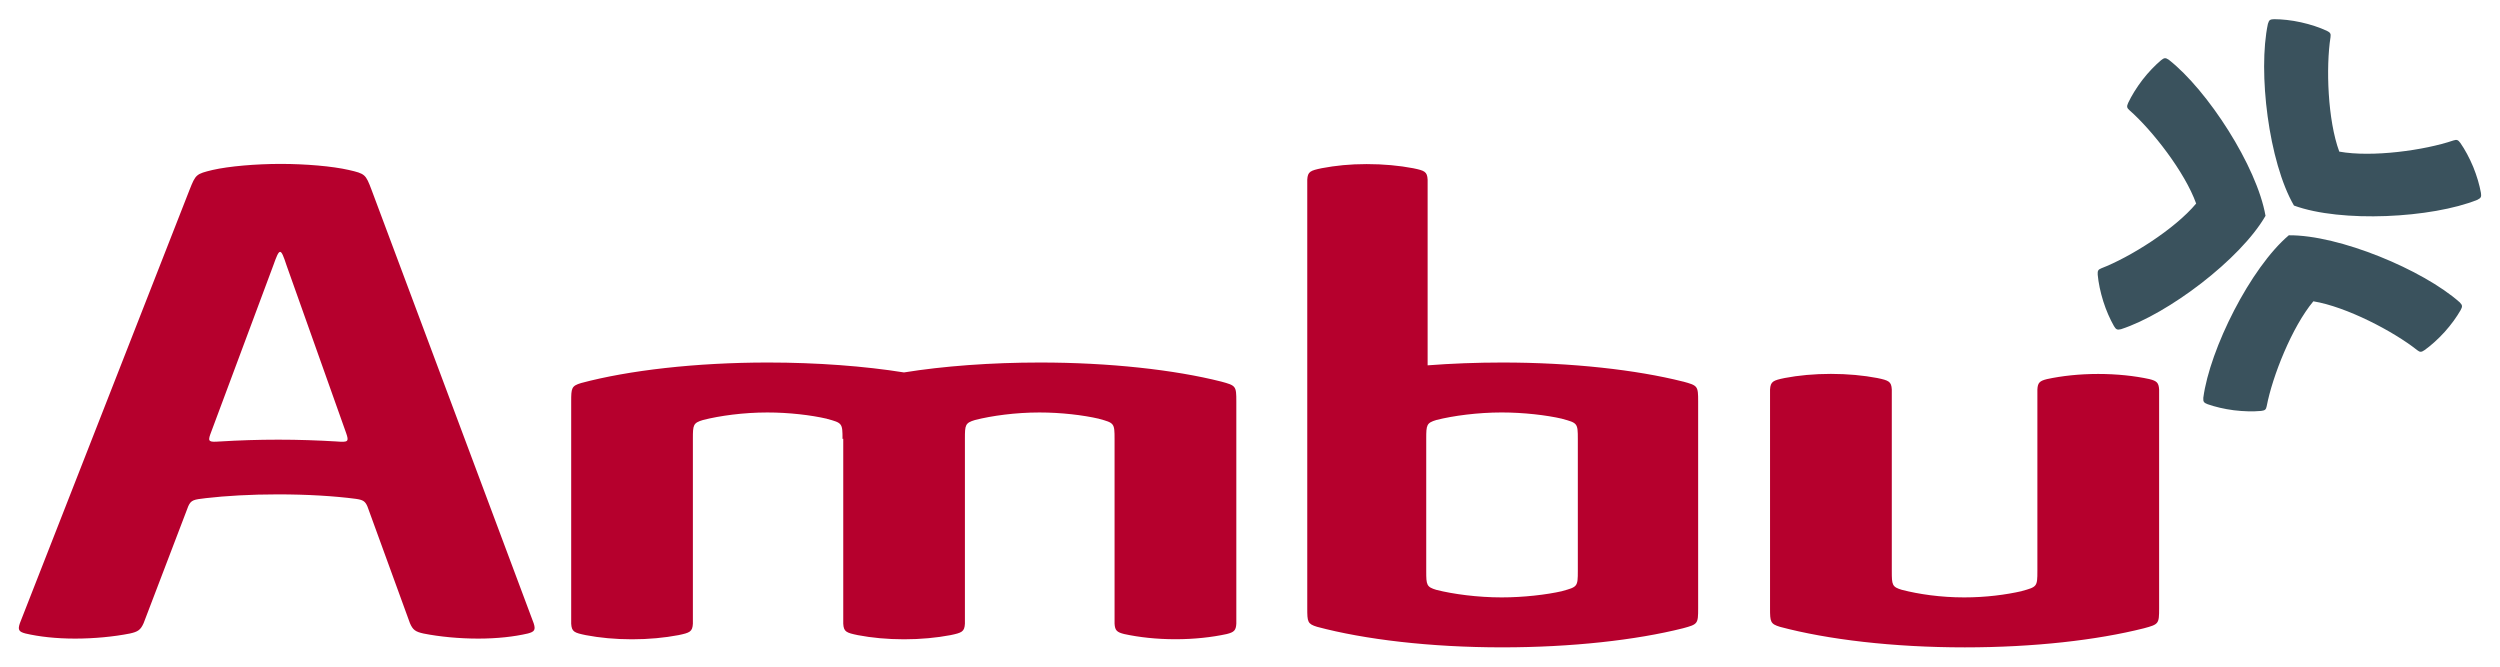
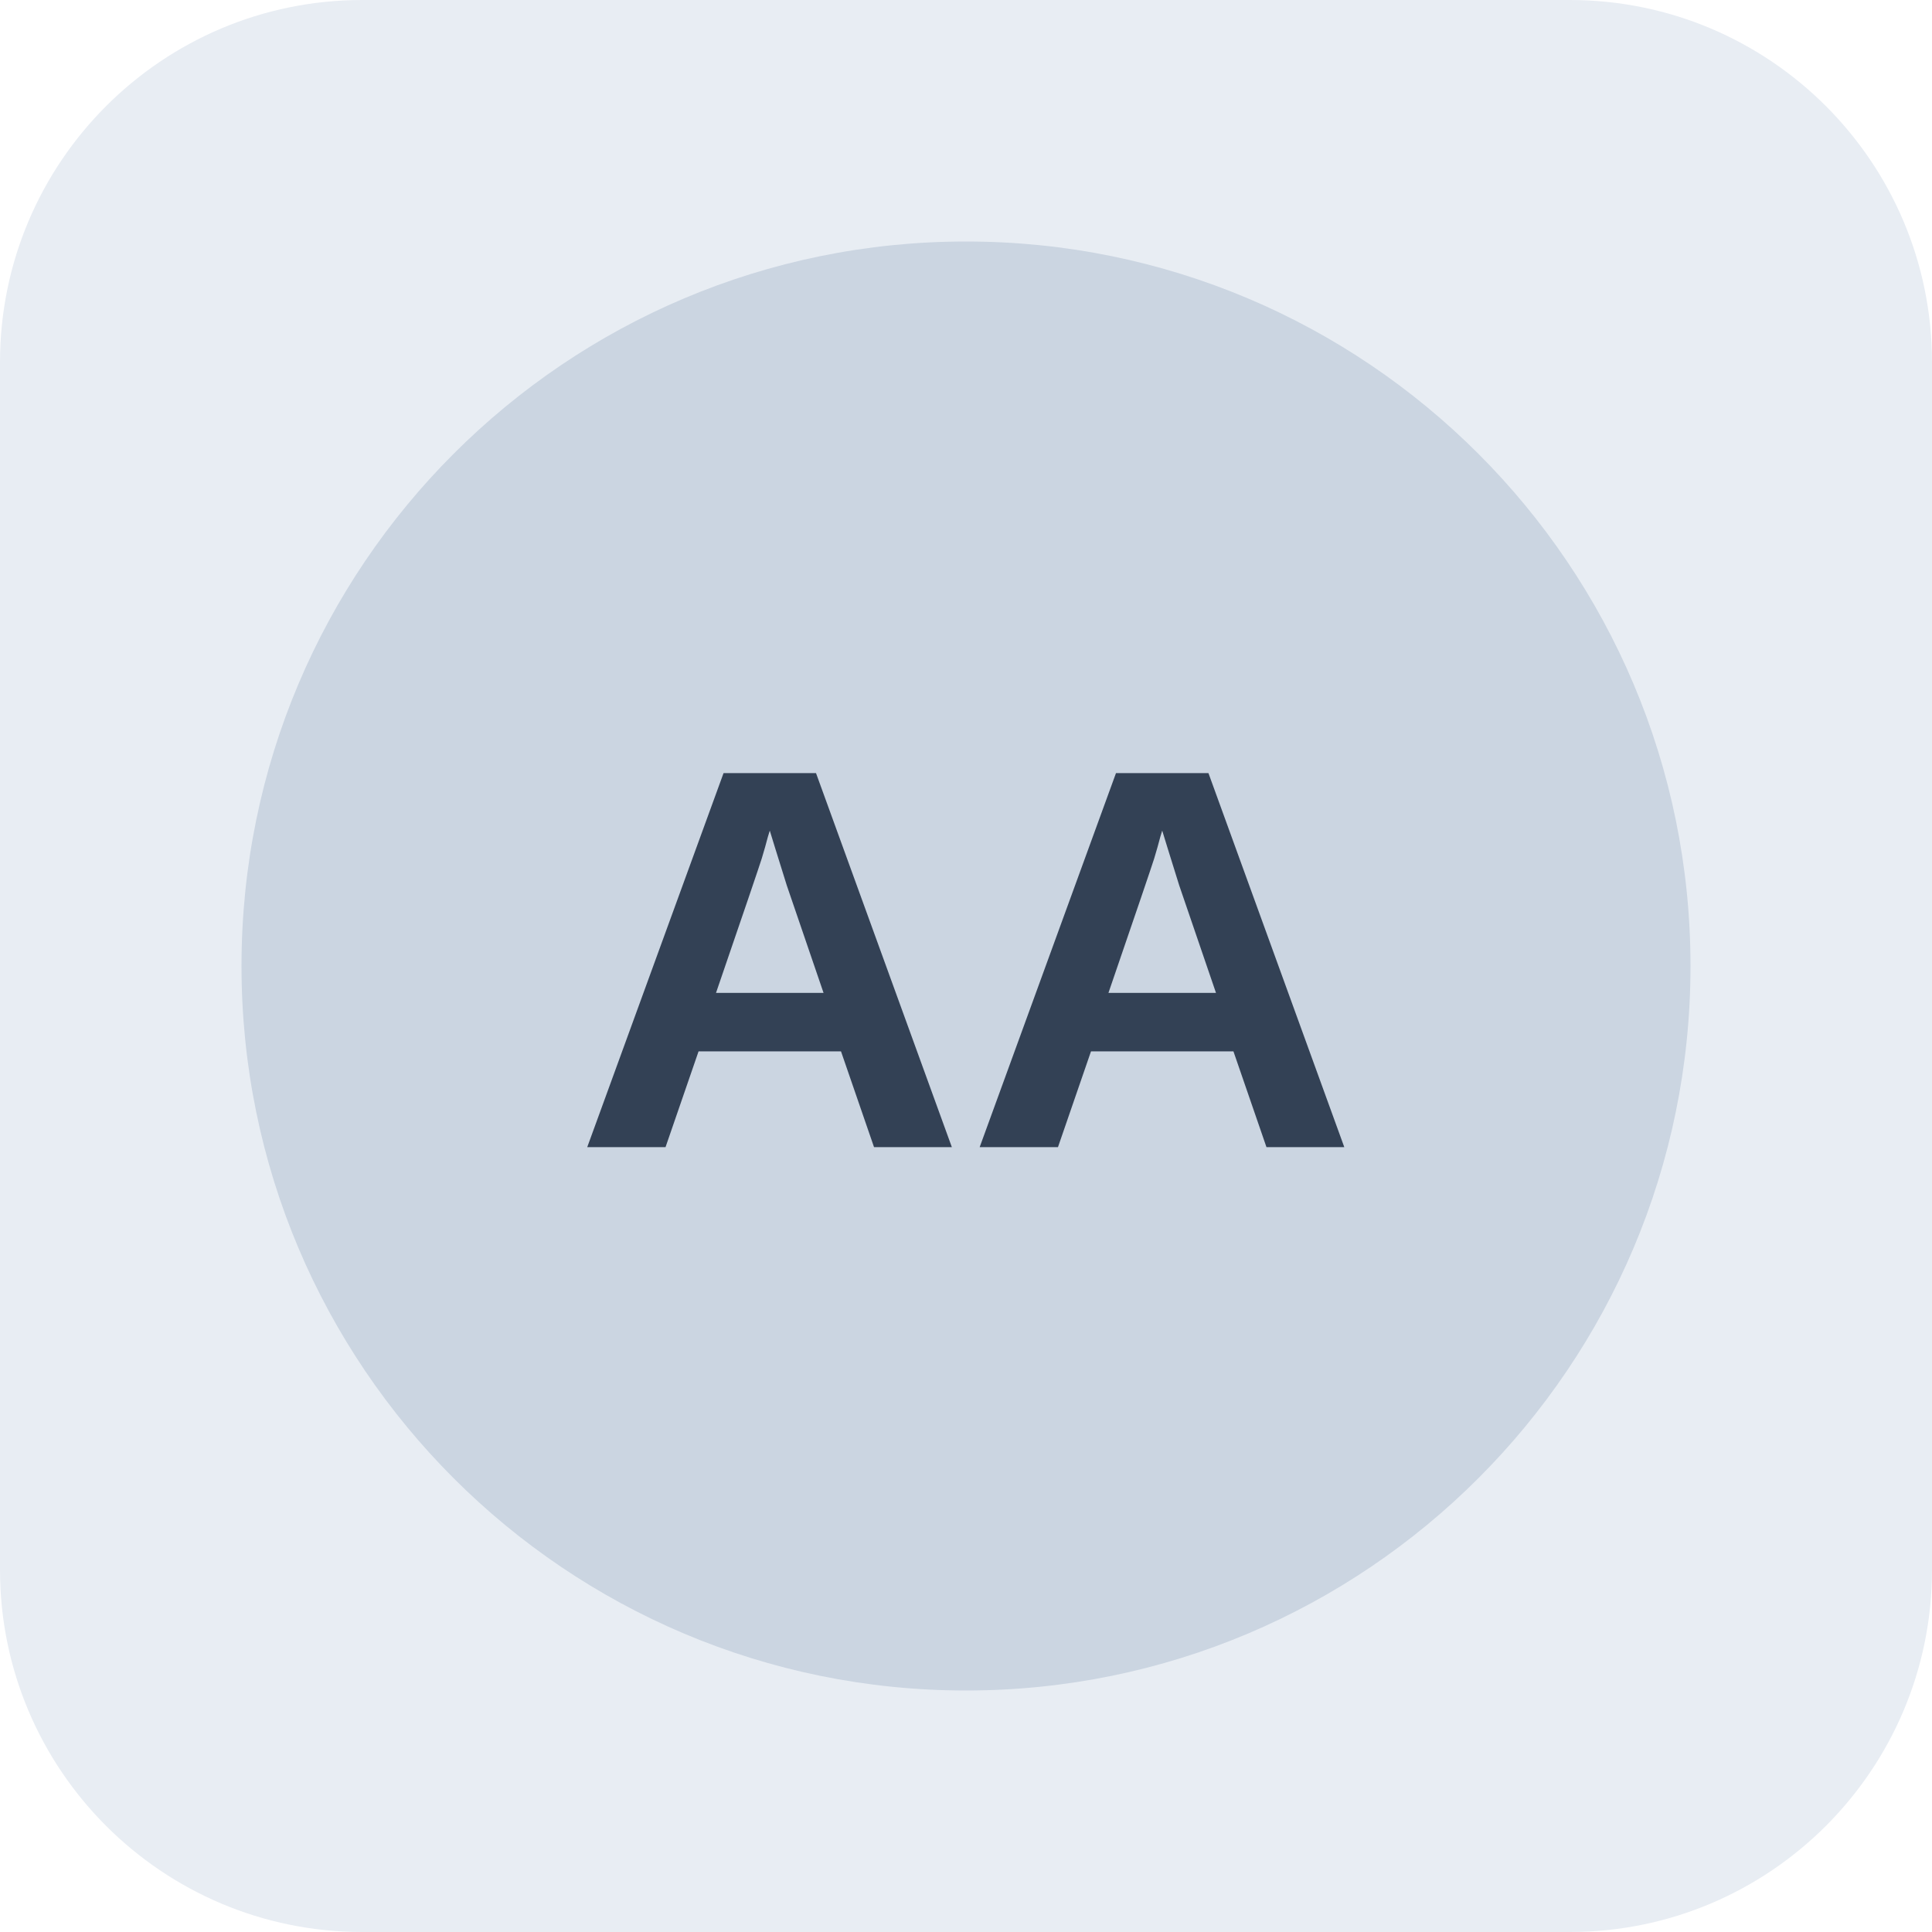
- <svg xmlns="http://www.w3.org/2000/svg" version="1.1" width="1024" height="273" viewBox="-1.139 -1.139 151.097 40.248" id="svg8977">
-   <defs id="defs8979" />
-   <path d="m 19.218,25.526 0,0 c -1.14,-0.068 -2.322,-0.109 -3.542,-0.109 -1.212,0 -2.391,0.039 -3.524,0.109 l 0,-10e-4 c -0.641,0.048 -0.734,0.015 -0.588,-0.412 l 3.819,-10.24 c 0.379,-1.067 0.439,-1.081 0.791,-0.007 l 3.603,10.139 c 0.188,0.534 0.129,0.575 -0.559,0.522 m 11.895,10.979 -9.796,-26.188 c -0.355,-0.938 -0.386,-0.975 -1.376,-1.202 -0.993,-0.228 -2.624,-0.366 -4.115,-0.366 -1.491,0 -3.121,0.139 -4.116,0.366 -0.999,0.242 -1.022,0.265 -1.394,1.202 L 0.064,36.506 c -0.139,0.407 -0.064,0.519 0.335,0.625 0.83,0.194 1.854,0.309 2.999,0.309 1.141,0 2.33,-0.113 3.31,-0.307 0.489,-0.107 0.65,-0.216 0.833,-0.626 l 2.699,-7.07 c 0.17,-0.378 0.341,-0.403 1.048,-0.484 l 0,-0.001 c 1.229,-0.142 2.731,-0.229 4.364,-0.229 1.79,0 3.428,0.101 4.711,0.27 0.435,0.061 0.57,0.141 0.708,0.468 l 2.566,7.046 c 0.176,0.41 0.335,0.519 0.82,0.626 0.978,0.195 2.165,0.307 3.306,0.307 1.146,0 2.171,-0.115 3.002,-0.309 0.401,-0.106 0.48,-0.217 0.349,-0.625 m 41.549,-14.602 c -2.831,-0.714 -6.758,-1.15 -10.941,-1.15 -2.962,0 -5.856,0.216 -8.226,0.599 -2.368,-0.38 -5.259,-0.599 -8.216,-0.599 -4.361,0 -8.431,0.472 -11.294,1.239 -0.586,0.176 -0.603,0.304 -0.603,1.119 l 0,13.425 c 0.029,0.494 0.189,0.55 0.884,0.694 0.831,0.16 1.778,0.251 2.791,0.251 1.015,0 1.97,-0.092 2.805,-0.251 0.688,-0.144 0.849,-0.204 0.875,-0.694 l 0,-11.186 c 0,-0.823 0.015,-0.945 0.614,-1.124 1.008,-0.256 2.441,-0.454 3.886,-0.454 1.311,0 2.643,0.158 3.606,0.381 l 0,0.004 c 0.921,0.247 0.938,0.265 0.938,1.215 l 0.044,-0.014 0,11.178 c 0.026,0.494 0.19,0.55 0.882,0.694 0.833,0.16 1.779,0.251 2.792,0.251 1.012,0 1.971,-0.092 2.806,-0.251 0.686,-0.144 0.848,-0.204 0.873,-0.694 l 0,-11.186 c 0,-0.823 0.016,-0.945 0.614,-1.124 1.009,-0.256 2.445,-0.454 3.888,-0.454 1.31,0 2.643,0.158 3.606,0.381 l 0.002,0.004 c 0.916,0.247 0.935,0.265 0.935,1.215 l 0,11.164 c 0.024,0.41 0.14,0.517 0.581,0.627 0.899,0.196 1.958,0.314 3.095,0.314 1.137,0 2.2,-0.117 3.105,-0.314 0.438,-0.11 0.555,-0.217 0.578,-0.627 l 0,-13.425 c 0,-0.943 -0.021,-0.964 -0.92,-1.208 m 21.56,11.447 c 0,0.95 -0.02,0.964 -0.939,1.215 l 0,0.004 c -0.964,0.22 -2.353,0.38 -3.666,0.38 -1.441,0 -2.935,-0.198 -3.944,-0.455 -0.595,-0.177 -0.613,-0.3 -0.613,-1.123 l 0,-8.021 c 0,-0.824 0.018,-0.945 0.613,-1.124 1.009,-0.256 2.502,-0.455 3.944,-0.455 1.314,0 2.703,0.159 3.666,0.383 l 0,0.004 c 0.919,0.247 0.939,0.265 0.939,1.215 l 0,7.978 z m 6.356,-11.446 c -2.835,-0.714 -6.734,-1.151 -10.921,-1.151 -1.531,0 -3.112,0.061 -4.513,0.17 l 0,-11.22 c -0.024,-0.491 -0.189,-0.55 -0.875,-0.693 -0.838,-0.16 -1.792,-0.25 -2.809,-0.25 -1.012,0 -1.876,0.09 -2.709,0.247 -0.693,0.145 -0.855,0.204 -0.882,0.695 l 0,25.907 c 0,0.815 0.016,0.943 0.599,1.119 2.866,0.764 6.831,1.24 11.189,1.24 4.188,0 8.086,-0.439 10.921,-1.153 0.895,-0.242 0.916,-0.264 0.916,-1.206 l 0,-12.499 c 0,-0.943 -0.021,-0.964 -0.916,-1.208 M 128.776,21.757 c -0.901,-0.196 -1.966,-0.312 -3.103,-0.312 -1.137,0 -2.196,0.116 -3.096,0.311 -0.439,0.109 -0.559,0.217 -0.579,0.629 l 0,10.966 c 0,0.95 -0.02,0.963 -0.941,1.215 l 0,0.004 c -0.966,0.22 -2.169,0.38 -3.484,0.38 -1.441,0 -2.754,-0.198 -3.761,-0.456 -0.594,-0.176 -0.613,-0.299 -0.613,-1.121 l 0,-10.988 c -0.026,-0.487 -0.188,-0.549 -0.876,-0.694 -0.835,-0.159 -1.792,-0.25 -2.804,-0.25 -1.014,0 -1.962,0.09 -2.794,0.249 -0.693,0.145 -0.855,0.204 -0.885,0.695 l 0,13.226 c 0,0.815 0.018,0.941 0.605,1.119 2.865,0.764 6.81,1.24 11.169,1.24 4.186,0 7.991,-0.439 10.822,-1.153 0.897,-0.242 0.92,-0.265 0.92,-1.206 l 0,-13.226 c -0.026,-0.409 -0.142,-0.519 -0.581,-0.627" id="path8706" style="fill:#b6002d;fill-opacity:1;fill-rule:nonzero;stroke:none" />
-   <path d="m 131.595,11.144 c -1.294,1.554 -4.015,3.254 -5.728,3.913 -0.201,0.08 -0.237,0.155 -0.223,0.39 0.044,0.484 0.158,1.036 0.335,1.605 0.18,0.569 0.409,1.08 0.646,1.498 0.122,0.204 0.196,0.246 0.406,0.194 l 0.024,-0.005 c 2.83,-0.917 7.216,-4.218 8.731,-6.851 -0.52,-2.993 -3.504,-7.599 -5.845,-9.432 l -0.022,-0.013 c -0.177,-0.121 -0.263,-0.106 -0.446,0.041 -0.367,0.311 -0.757,0.713 -1.124,1.185 -0.361,0.474 -0.656,0.954 -0.864,1.393 -0.094,0.215 -0.087,0.299 0.075,0.441 1.38,1.209 3.353,3.741 4.034,5.643 m 8.649,-3.14 c -0.7,-1.896 -0.812,-5.104 -0.529,-6.916 0.033,-0.214 -0.016,-0.282 -0.226,-0.386 -0.44,-0.204 -0.976,-0.383 -1.558,-0.512 -0.583,-0.129 -1.14,-0.186 -1.62,-0.189 -0.239,0.005 -0.311,0.048 -0.369,0.255 l -0.01,0.024 c -0.618,2.909 0.049,8.356 1.574,10.985 2.85,1.046 8.332,0.762 11.091,-0.349 l 0.02,-0.013 c 0.195,-0.095 0.225,-0.174 0.189,-0.407 -0.086,-0.475 -0.24,-1.011 -0.465,-1.565 -0.23,-0.55 -0.499,-1.048 -0.775,-1.445 -0.139,-0.19 -0.214,-0.224 -0.421,-0.156 -1.735,0.593 -4.914,1.036 -6.901,0.675 m -1.565,9.047 c 1.994,0.328 4.84,1.812 6.276,2.953 0.17,0.134 0.254,0.128 0.448,-0.006 0.394,-0.281 0.814,-0.659 1.215,-1.1 0.399,-0.445 0.725,-0.9 0.963,-1.317 0.114,-0.209 0.113,-0.294 -0.039,-0.448 l -0.016,-0.019 c -2.225,-1.972 -7.294,-4.08 -10.331,-4.053 -2.316,1.964 -4.775,6.872 -5.168,9.821 l 0,0.024 c -0.015,0.215 0.04,0.28 0.261,0.365 0.454,0.159 0.999,0.29 1.59,0.366 0.594,0.072 1.156,0.084 1.64,0.04 0.233,-0.028 0.301,-0.076 0.341,-0.289 0.343,-1.801 1.526,-4.786 2.82,-6.338" id="path8792" style="fill:#3a525d;fill-opacity:1;fill-rule:nonzero;stroke:none" />
+ <svg xmlns="http://www.w3.org/2000/svg" width="64" height="64" viewBox="0 0 64 64" role="img" aria-label="Neutral company reference placeholder">
+   <rect width="64" height="64" rx="12" fill="#e8edf3" />
+   <circle cx="32" cy="32" r="24" fill="#cbd5e1" />
+   <text x="32" y="38" text-anchor="middle" font-family="Arial,sans-serif" font-size="18" font-weight="700" fill="#334155">AA</text>
</svg>
